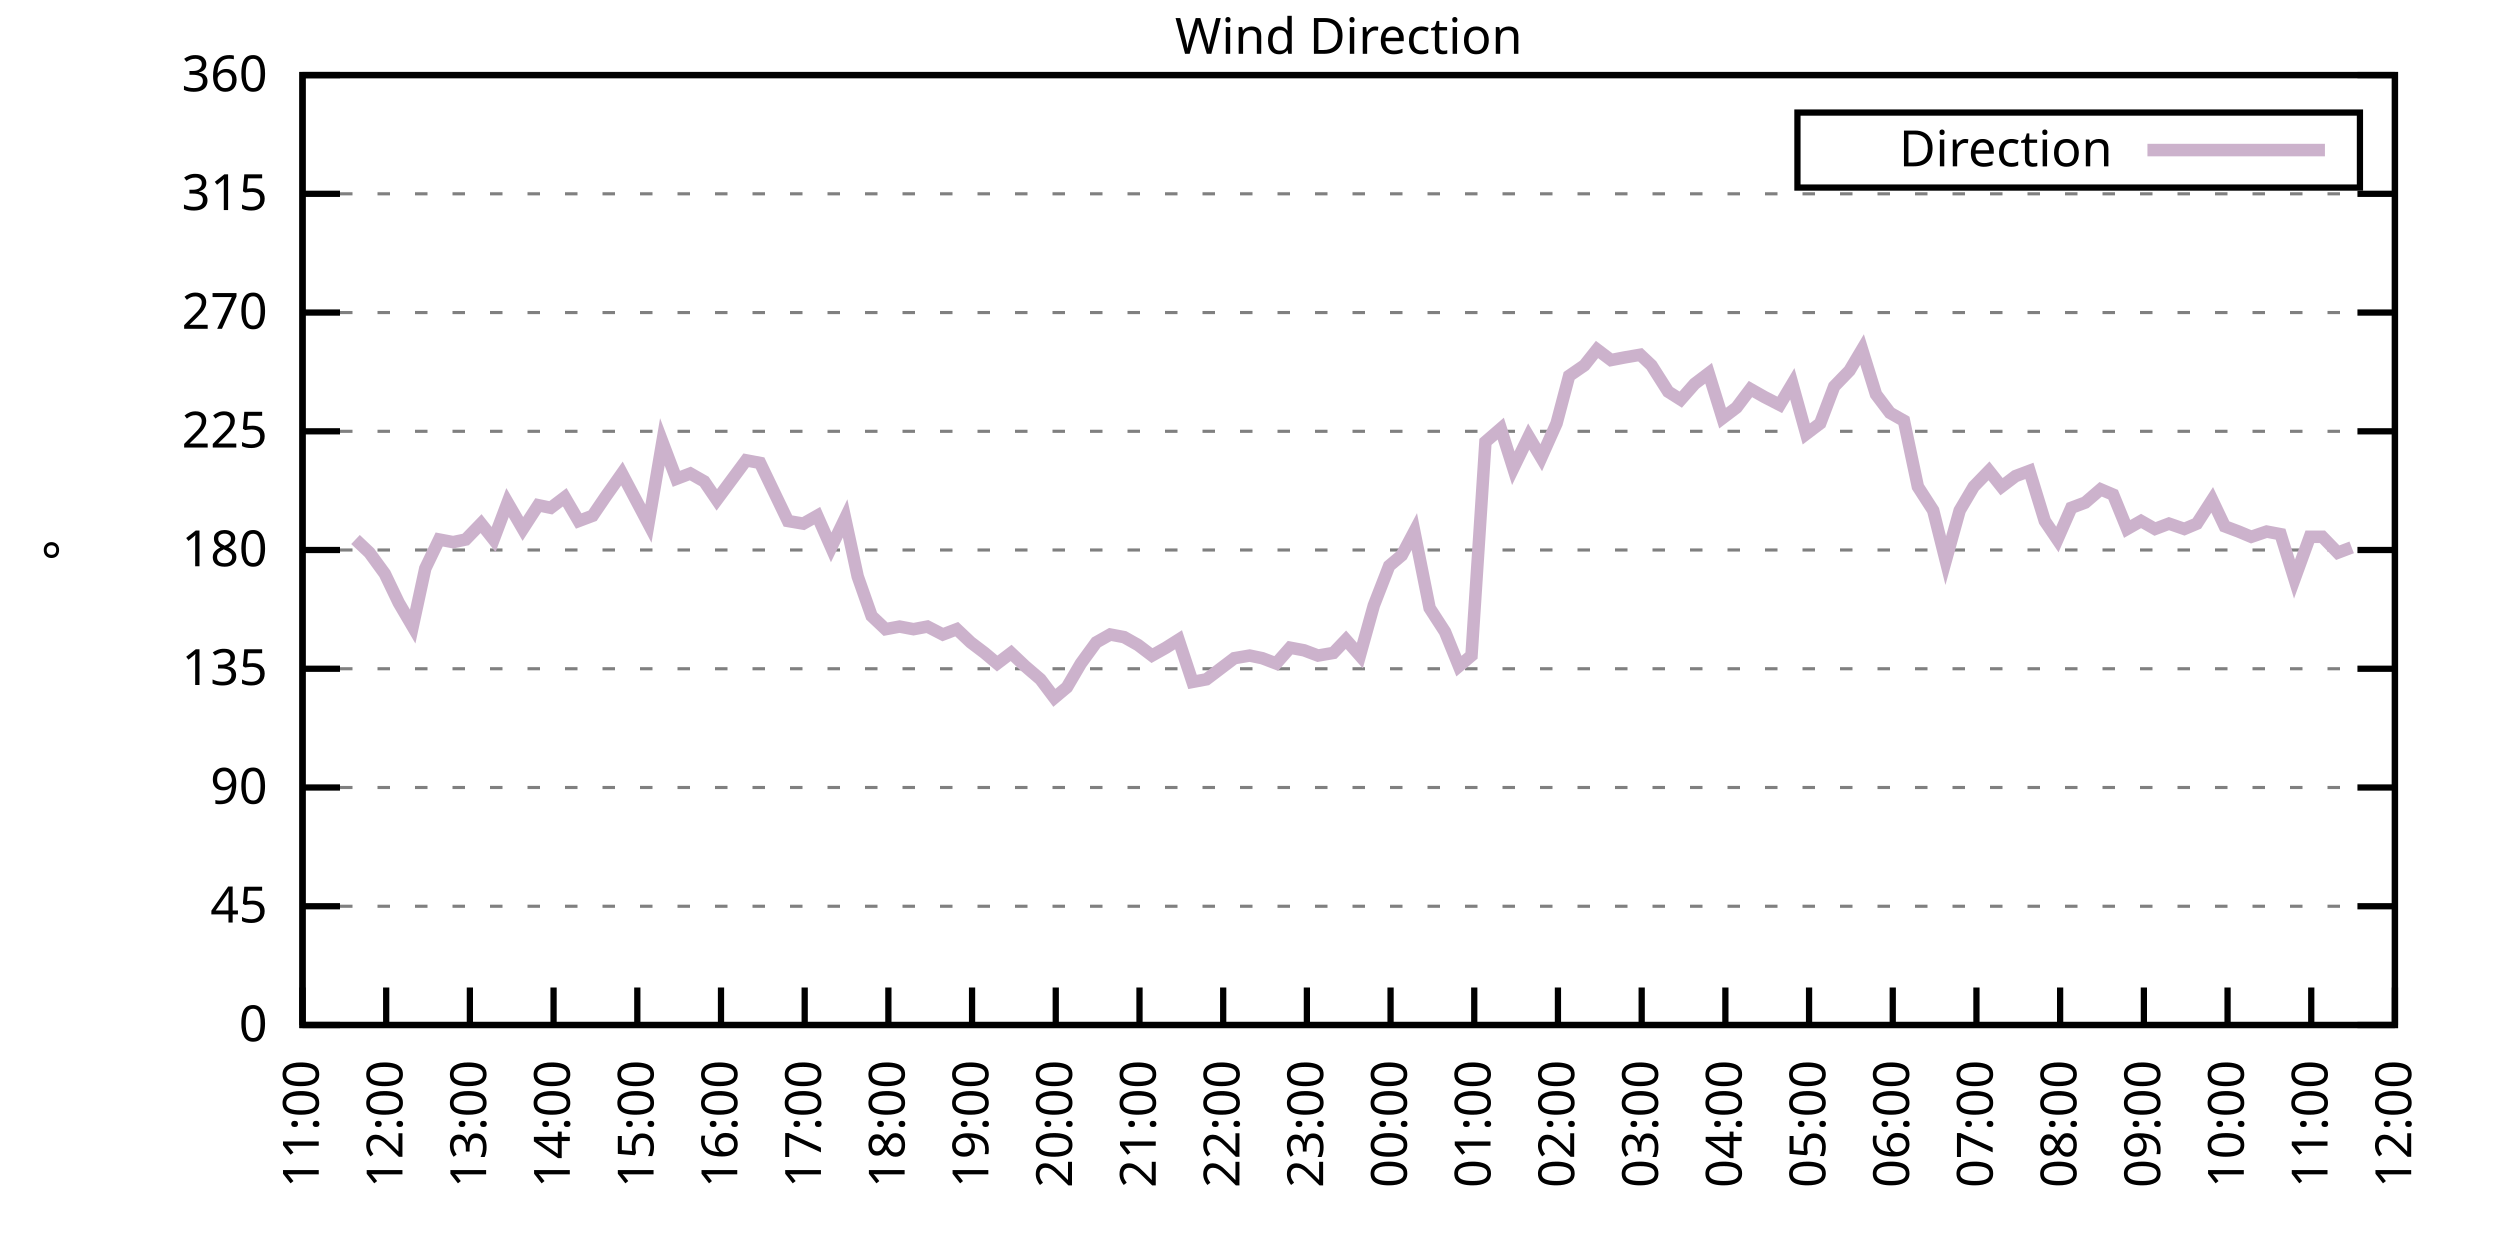
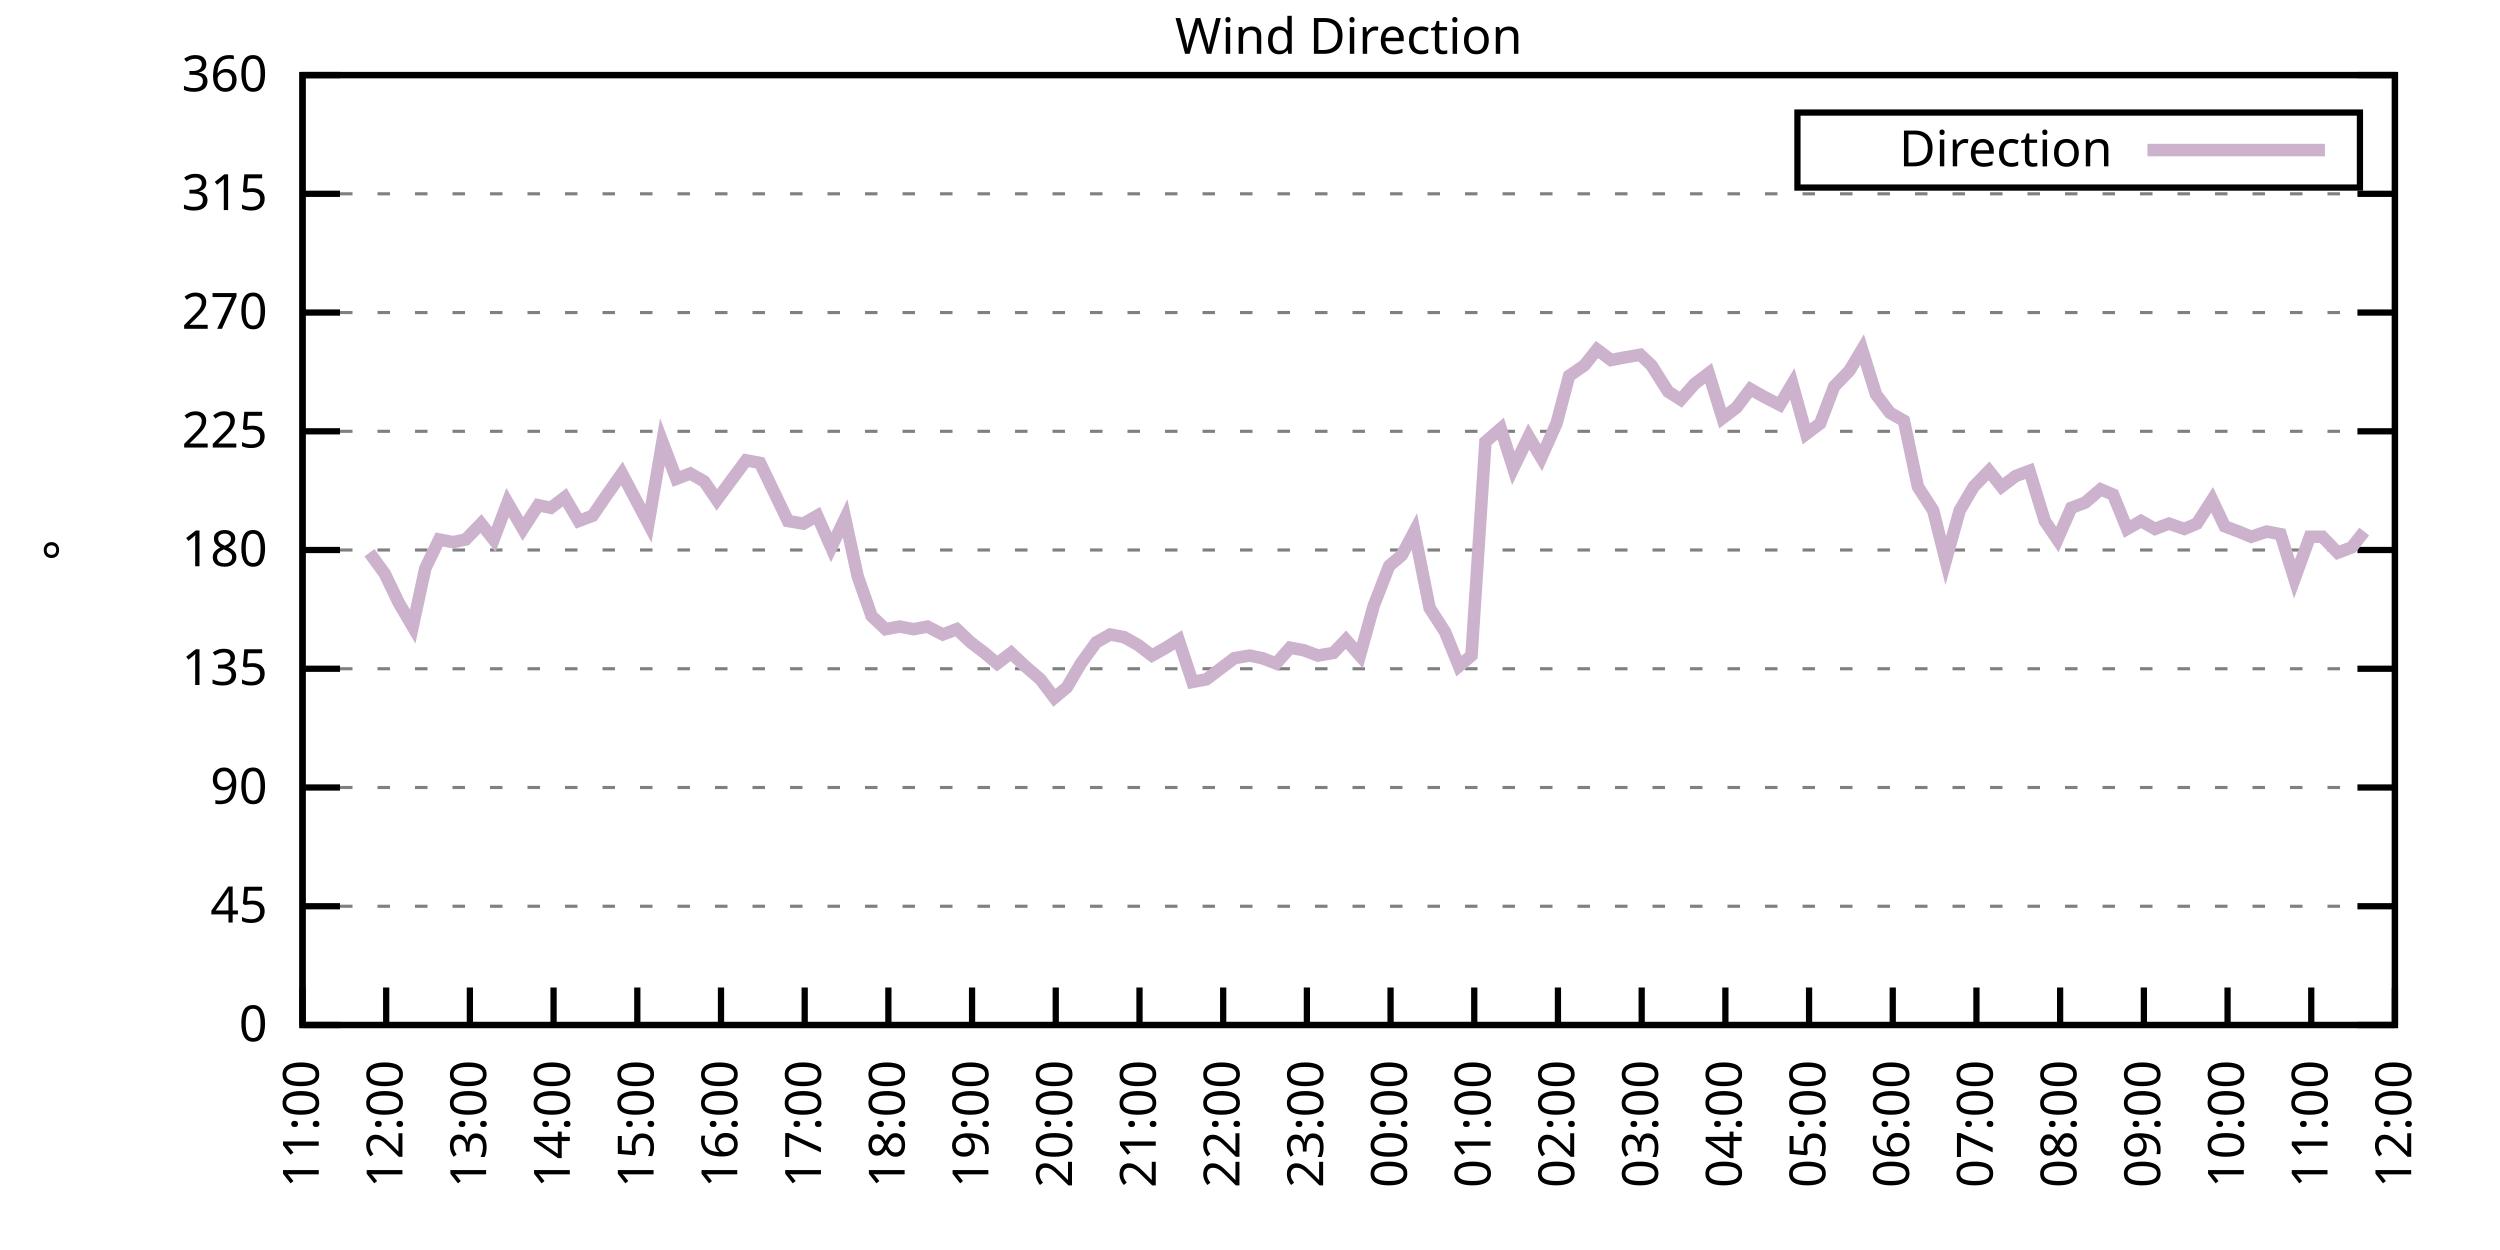
<svg xmlns="http://www.w3.org/2000/svg" xmlns:xlink="http://www.w3.org/1999/xlink" width="400" height="200" viewBox="0 0 400 200">
  <g id="gnuplot_canvas">
    <rect x="0" y="0" width="400" height="200" fill="none" />
    <defs>
      <circle id="gpDot" r="0.5" stroke-width="0.5" stroke="currentColor" />
      <path id="gpPt0" stroke-width="0.333" stroke="currentColor" d="M-1,0 h2 M0,-1 v2" />
      <path id="gpPt1" stroke-width="0.333" stroke="currentColor" d="M-1,-1 L1,1 M1,-1 L-1,1" />
      <path id="gpPt2" stroke-width="0.333" stroke="currentColor" d="M-1,0 L1,0 M0,-1 L0,1 M-1,-1 L1,1 M-1,1 L1,-1" />
      <rect id="gpPt3" stroke-width="0.333" stroke="currentColor" x="-1" y="-1" width="2" height="2" />
      <rect id="gpPt4" stroke-width="0.333" stroke="currentColor" fill="currentColor" x="-1" y="-1" width="2" height="2" />
      <circle id="gpPt5" stroke-width="0.333" stroke="currentColor" cx="0" cy="0" r="1" />
      <use xlink:href="#gpPt5" id="gpPt6" fill="currentColor" stroke="none" />
      <path id="gpPt7" stroke-width="0.333" stroke="currentColor" d="M0,-1.33 L-1.33,0.67 L1.33,0.67 z" />
      <use xlink:href="#gpPt7" id="gpPt8" fill="currentColor" stroke="none" />
      <use xlink:href="#gpPt7" id="gpPt9" stroke="currentColor" transform="rotate(180)" />
      <use xlink:href="#gpPt9" id="gpPt10" fill="currentColor" stroke="none" />
      <use xlink:href="#gpPt3" id="gpPt11" stroke="currentColor" transform="rotate(45)" />
      <use xlink:href="#gpPt11" id="gpPt12" fill="currentColor" stroke="none" />
      <path id="gpPt13" stroke-width="0.333" stroke="currentColor" d="M0,1.330 L1.265,0.411 L0.782,-1.067 L-0.782,-1.076 L-1.265,0.411 z" />
      <use xlink:href="#gpPt13" id="gpPt14" fill="currentColor" stroke="none" />
      <filter id="textbox" filterUnits="objectBoundingBox" x="0" y="0" height="1" width="1">
        <feFlood flood-color="white" flood-opacity="1" result="bgnd" />
        <feComposite in="SourceGraphic" in2="bgnd" operator="atop" />
      </filter>
      <filter id="greybox" filterUnits="objectBoundingBox" x="0" y="0" height="1" width="1">
        <feFlood flood-color="lightgrey" flood-opacity="1" result="grey" />
        <feComposite in="SourceGraphic" in2="grey" operator="atop" />
      </filter>
    </defs>
    <g fill="none" color="white" stroke="currentColor" stroke-width="1.00" stroke-linecap="butt" stroke-linejoin="miter">
</g>
    <g fill="none" color="black" stroke="currentColor" stroke-width="1.00" stroke-linecap="butt" stroke-linejoin="miter">
      <g stroke="none" shape-rendering="crispEdges">
        <polygon fill="rgb(255, 255, 255)" points="48.40,164.00 383.18,164.00 383.18,12.02 48.40,12.02 " />
      </g>
    </g>
    <g fill="none" color="black" stroke="currentColor" stroke-width="1.00" stroke-linecap="butt" stroke-linejoin="miter">
</g>
    <g fill="none" color="black" stroke="black" stroke-width="0.50" stroke-linecap="butt" stroke-linejoin="miter">
</g>
    <g fill="none" color="gray" stroke="currentColor" stroke-width="0.50" stroke-linecap="butt" stroke-linejoin="miter">
      <path stroke="gray" stroke-dasharray="2,4" class="gridline" d="M48.40,164.00 L383.19,164.00  " />
    </g>
    <g fill="none" color="gray" stroke="gray" stroke-width="1.00" stroke-linecap="butt" stroke-linejoin="miter">
</g>
    <g fill="none" color="black" stroke="currentColor" stroke-width="1.00" stroke-linecap="butt" stroke-linejoin="miter">
      <path stroke="black" d="M48.40,164.00 L54.40,164.00 M383.19,164.00 L377.19,164.00  " />
      <g transform="translate(42.80,166.60)" stroke="none" fill="black" font-family="Sans" font-size="8.00" text-anchor="end">
        <text>
          <tspan font-family="Sans"> 0</tspan>
        </text>
      </g>
    </g>
    <g fill="none" color="black" stroke="currentColor" stroke-width="1.00" stroke-linecap="butt" stroke-linejoin="miter">
</g>
    <g fill="none" color="black" stroke="black" stroke-width="0.50" stroke-linecap="butt" stroke-linejoin="miter">
</g>
    <g fill="none" color="gray" stroke="currentColor" stroke-width="0.50" stroke-linecap="butt" stroke-linejoin="miter">
      <path stroke="gray" stroke-dasharray="2,4" class="gridline" d="M48.40,145.00 L383.19,145.00  " />
    </g>
    <g fill="none" color="gray" stroke="gray" stroke-width="1.00" stroke-linecap="butt" stroke-linejoin="miter">
</g>
    <g fill="none" color="black" stroke="currentColor" stroke-width="1.00" stroke-linecap="butt" stroke-linejoin="miter">
      <path stroke="black" d="M48.40,145.00 L54.40,145.00 M383.19,145.00 L377.19,145.00  " />
      <g transform="translate(42.80,147.60)" stroke="none" fill="black" font-family="Sans" font-size="8.00" text-anchor="end">
        <text>
          <tspan font-family="Sans"> 45</tspan>
        </text>
      </g>
    </g>
    <g fill="none" color="black" stroke="currentColor" stroke-width="1.00" stroke-linecap="butt" stroke-linejoin="miter">
</g>
    <g fill="none" color="black" stroke="black" stroke-width="0.50" stroke-linecap="butt" stroke-linejoin="miter">
</g>
    <g fill="none" color="gray" stroke="currentColor" stroke-width="0.50" stroke-linecap="butt" stroke-linejoin="miter">
      <path stroke="gray" stroke-dasharray="2,4" class="gridline" d="M48.40,126.00 L383.19,126.00  " />
    </g>
    <g fill="none" color="gray" stroke="gray" stroke-width="1.00" stroke-linecap="butt" stroke-linejoin="miter">
</g>
    <g fill="none" color="black" stroke="currentColor" stroke-width="1.00" stroke-linecap="butt" stroke-linejoin="miter">
      <path stroke="black" d="M48.40,126.00 L54.40,126.00 M383.19,126.00 L377.19,126.00  " />
      <g transform="translate(42.80,128.60)" stroke="none" fill="black" font-family="Sans" font-size="8.00" text-anchor="end">
        <text>
          <tspan font-family="Sans"> 90</tspan>
        </text>
      </g>
    </g>
    <g fill="none" color="black" stroke="currentColor" stroke-width="1.00" stroke-linecap="butt" stroke-linejoin="miter">
</g>
    <g fill="none" color="black" stroke="black" stroke-width="0.50" stroke-linecap="butt" stroke-linejoin="miter">
</g>
    <g fill="none" color="gray" stroke="currentColor" stroke-width="0.50" stroke-linecap="butt" stroke-linejoin="miter">
      <path stroke="gray" stroke-dasharray="2,4" class="gridline" d="M48.40,107.00 L383.19,107.00  " />
    </g>
    <g fill="none" color="gray" stroke="gray" stroke-width="1.00" stroke-linecap="butt" stroke-linejoin="miter">
</g>
    <g fill="none" color="black" stroke="currentColor" stroke-width="1.00" stroke-linecap="butt" stroke-linejoin="miter">
      <path stroke="black" d="M48.40,107.00 L54.40,107.00 M383.19,107.00 L377.19,107.00  " />
      <g transform="translate(42.80,109.60)" stroke="none" fill="black" font-family="Sans" font-size="8.00" text-anchor="end">
        <text>
          <tspan font-family="Sans"> 135</tspan>
        </text>
      </g>
    </g>
    <g fill="none" color="black" stroke="currentColor" stroke-width="1.00" stroke-linecap="butt" stroke-linejoin="miter">
</g>
    <g fill="none" color="black" stroke="black" stroke-width="0.50" stroke-linecap="butt" stroke-linejoin="miter">
</g>
    <g fill="none" color="gray" stroke="currentColor" stroke-width="0.50" stroke-linecap="butt" stroke-linejoin="miter">
      <path stroke="gray" stroke-dasharray="2,4" class="gridline" d="M48.40,88.00 L383.19,88.00  " />
    </g>
    <g fill="none" color="gray" stroke="gray" stroke-width="1.00" stroke-linecap="butt" stroke-linejoin="miter">
</g>
    <g fill="none" color="black" stroke="currentColor" stroke-width="1.00" stroke-linecap="butt" stroke-linejoin="miter">
      <path stroke="black" d="M48.40,88.00 L54.40,88.00 M383.19,88.00 L377.19,88.00  " />
      <g transform="translate(42.80,90.60)" stroke="none" fill="black" font-family="Sans" font-size="8.00" text-anchor="end">
        <text>
          <tspan font-family="Sans"> 180</tspan>
        </text>
      </g>
    </g>
    <g fill="none" color="black" stroke="currentColor" stroke-width="1.00" stroke-linecap="butt" stroke-linejoin="miter">
</g>
    <g fill="none" color="black" stroke="black" stroke-width="0.50" stroke-linecap="butt" stroke-linejoin="miter">
</g>
    <g fill="none" color="gray" stroke="currentColor" stroke-width="0.50" stroke-linecap="butt" stroke-linejoin="miter">
      <path stroke="gray" stroke-dasharray="2,4" class="gridline" d="M48.40,69.01 L383.19,69.01  " />
    </g>
    <g fill="none" color="gray" stroke="gray" stroke-width="1.00" stroke-linecap="butt" stroke-linejoin="miter">
</g>
    <g fill="none" color="black" stroke="currentColor" stroke-width="1.00" stroke-linecap="butt" stroke-linejoin="miter">
      <path stroke="black" d="M48.40,69.01 L54.40,69.01 M383.19,69.01 L377.19,69.01  " />
      <g transform="translate(42.80,71.61)" stroke="none" fill="black" font-family="Sans" font-size="8.00" text-anchor="end">
        <text>
          <tspan font-family="Sans"> 225</tspan>
        </text>
      </g>
    </g>
    <g fill="none" color="black" stroke="currentColor" stroke-width="1.00" stroke-linecap="butt" stroke-linejoin="miter">
</g>
    <g fill="none" color="black" stroke="black" stroke-width="0.50" stroke-linecap="butt" stroke-linejoin="miter">
</g>
    <g fill="none" color="gray" stroke="currentColor" stroke-width="0.50" stroke-linecap="butt" stroke-linejoin="miter">
      <path stroke="gray" stroke-dasharray="2,4" class="gridline" d="M48.40,50.01 L383.19,50.01  " />
    </g>
    <g fill="none" color="gray" stroke="gray" stroke-width="1.00" stroke-linecap="butt" stroke-linejoin="miter">
</g>
    <g fill="none" color="black" stroke="currentColor" stroke-width="1.00" stroke-linecap="butt" stroke-linejoin="miter">
      <path stroke="black" d="M48.40,50.01 L54.40,50.01 M383.19,50.01 L377.19,50.01  " />
      <g transform="translate(42.80,52.61)" stroke="none" fill="black" font-family="Sans" font-size="8.00" text-anchor="end">
        <text>
          <tspan font-family="Sans"> 270</tspan>
        </text>
      </g>
    </g>
    <g fill="none" color="black" stroke="currentColor" stroke-width="1.00" stroke-linecap="butt" stroke-linejoin="miter">
</g>
    <g fill="none" color="black" stroke="black" stroke-width="0.50" stroke-linecap="butt" stroke-linejoin="miter">
</g>
    <g fill="none" color="gray" stroke="currentColor" stroke-width="0.50" stroke-linecap="butt" stroke-linejoin="miter">
      <path stroke="gray" stroke-dasharray="2,4" class="gridline" d="M48.40,31.01 L383.19,31.01  " />
    </g>
    <g fill="none" color="gray" stroke="gray" stroke-width="1.00" stroke-linecap="butt" stroke-linejoin="miter">
</g>
    <g fill="none" color="black" stroke="currentColor" stroke-width="1.00" stroke-linecap="butt" stroke-linejoin="miter">
      <path stroke="black" d="M48.40,31.01 L54.40,31.01 M383.19,31.01 L377.19,31.01  " />
      <g transform="translate(42.80,33.61)" stroke="none" fill="black" font-family="Sans" font-size="8.00" text-anchor="end">
        <text>
          <tspan font-family="Sans"> 315</tspan>
        </text>
      </g>
    </g>
    <g fill="none" color="black" stroke="currentColor" stroke-width="1.00" stroke-linecap="butt" stroke-linejoin="miter">
</g>
    <g fill="none" color="black" stroke="black" stroke-width="0.50" stroke-linecap="butt" stroke-linejoin="miter">
</g>
    <g fill="none" color="gray" stroke="currentColor" stroke-width="0.50" stroke-linecap="butt" stroke-linejoin="miter">
      <path stroke="gray" stroke-dasharray="2,4" class="gridline" d="M48.40,12.01 L383.19,12.01  " />
    </g>
    <g fill="none" color="gray" stroke="gray" stroke-width="1.00" stroke-linecap="butt" stroke-linejoin="miter">
</g>
    <g fill="none" color="black" stroke="currentColor" stroke-width="1.00" stroke-linecap="butt" stroke-linejoin="miter">
      <path stroke="black" d="M48.40,12.01 L54.40,12.01 M383.19,12.01 L377.19,12.01  " />
      <g transform="translate(42.80,14.61)" stroke="none" fill="black" font-family="Sans" font-size="8.00" text-anchor="end">
        <text>
          <tspan font-family="Sans"> 360</tspan>
        </text>
      </g>
    </g>
    <g fill="none" color="black" stroke="currentColor" stroke-width="1.00" stroke-linecap="butt" stroke-linejoin="miter">
      <path stroke="black" d="M48.40,164.00 L48.40,158.00  " />
      <g transform="translate(51.00,169.60) rotate(270.00)" stroke="none" fill="black" font-family="Sans" font-size="8.00" text-anchor="end">
        <text>
          <tspan font-family="Sans">11:00</tspan>
        </text>
      </g>
    </g>
    <g fill="none" color="black" stroke="currentColor" stroke-width="1.00" stroke-linecap="butt" stroke-linejoin="miter">
      <path stroke="black" d="M61.79,164.00 L61.79,158.00  " />
      <g transform="translate(64.39,169.60) rotate(270.00)" stroke="none" fill="black" font-family="Sans" font-size="8.00" text-anchor="end">
        <text>
          <tspan font-family="Sans">12:00</tspan>
        </text>
      </g>
    </g>
    <g fill="none" color="black" stroke="currentColor" stroke-width="1.00" stroke-linecap="butt" stroke-linejoin="miter">
      <path stroke="black" d="M75.18,164.00 L75.18,158.00  " />
      <g transform="translate(77.78,169.60) rotate(270.00)" stroke="none" fill="black" font-family="Sans" font-size="8.00" text-anchor="end">
        <text>
          <tspan font-family="Sans">13:00</tspan>
        </text>
      </g>
    </g>
    <g fill="none" color="black" stroke="currentColor" stroke-width="1.00" stroke-linecap="butt" stroke-linejoin="miter">
      <path stroke="black" d="M88.57,164.00 L88.57,158.00  " />
      <g transform="translate(91.17,169.60) rotate(270.00)" stroke="none" fill="black" font-family="Sans" font-size="8.00" text-anchor="end">
        <text>
          <tspan font-family="Sans">14:00</tspan>
        </text>
      </g>
    </g>
    <g fill="none" color="black" stroke="currentColor" stroke-width="1.00" stroke-linecap="butt" stroke-linejoin="miter">
      <path stroke="black" d="M101.97,164.00 L101.97,158.00  " />
      <g transform="translate(104.57,169.60) rotate(270.00)" stroke="none" fill="black" font-family="Sans" font-size="8.00" text-anchor="end">
        <text>
          <tspan font-family="Sans">15:00</tspan>
        </text>
      </g>
    </g>
    <g fill="none" color="black" stroke="currentColor" stroke-width="1.00" stroke-linecap="butt" stroke-linejoin="miter">
      <path stroke="black" d="M115.36,164.00 L115.36,158.00  " />
      <g transform="translate(117.96,169.60) rotate(270.00)" stroke="none" fill="black" font-family="Sans" font-size="8.00" text-anchor="end">
        <text>
          <tspan font-family="Sans">16:00</tspan>
        </text>
      </g>
    </g>
    <g fill="none" color="black" stroke="currentColor" stroke-width="1.00" stroke-linecap="butt" stroke-linejoin="miter">
      <path stroke="black" d="M128.75,164.00 L128.75,158.00  " />
      <g transform="translate(131.35,169.60) rotate(270.00)" stroke="none" fill="black" font-family="Sans" font-size="8.00" text-anchor="end">
        <text>
          <tspan font-family="Sans">17:00</tspan>
        </text>
      </g>
    </g>
    <g fill="none" color="black" stroke="currentColor" stroke-width="1.00" stroke-linecap="butt" stroke-linejoin="miter">
      <path stroke="black" d="M142.14,164.00 L142.14,158.00  " />
      <g transform="translate(144.74,169.60) rotate(270.00)" stroke="none" fill="black" font-family="Sans" font-size="8.00" text-anchor="end">
        <text>
          <tspan font-family="Sans">18:00</tspan>
        </text>
      </g>
    </g>
    <g fill="none" color="black" stroke="currentColor" stroke-width="1.00" stroke-linecap="butt" stroke-linejoin="miter">
      <path stroke="black" d="M155.53,164.00 L155.53,158.00  " />
      <g transform="translate(158.13,169.60) rotate(270.00)" stroke="none" fill="black" font-family="Sans" font-size="8.00" text-anchor="end">
        <text>
          <tspan font-family="Sans">19:00</tspan>
        </text>
      </g>
    </g>
    <g fill="none" color="black" stroke="currentColor" stroke-width="1.00" stroke-linecap="butt" stroke-linejoin="miter">
      <path stroke="black" d="M168.92,164.00 L168.92,158.00  " />
      <g transform="translate(171.52,169.60) rotate(270.00)" stroke="none" fill="black" font-family="Sans" font-size="8.00" text-anchor="end">
        <text>
          <tspan font-family="Sans">20:00</tspan>
        </text>
      </g>
    </g>
    <g fill="none" color="black" stroke="currentColor" stroke-width="1.00" stroke-linecap="butt" stroke-linejoin="miter">
      <path stroke="black" d="M182.32,164.00 L182.32,158.00  " />
      <g transform="translate(184.92,169.60) rotate(270.00)" stroke="none" fill="black" font-family="Sans" font-size="8.00" text-anchor="end">
        <text>
          <tspan font-family="Sans">21:00</tspan>
        </text>
      </g>
    </g>
    <g fill="none" color="black" stroke="currentColor" stroke-width="1.00" stroke-linecap="butt" stroke-linejoin="miter">
      <path stroke="black" d="M195.71,164.00 L195.71,158.00  " />
      <g transform="translate(198.31,169.60) rotate(270.00)" stroke="none" fill="black" font-family="Sans" font-size="8.00" text-anchor="end">
        <text>
          <tspan font-family="Sans">22:00</tspan>
        </text>
      </g>
    </g>
    <g fill="none" color="black" stroke="currentColor" stroke-width="1.00" stroke-linecap="butt" stroke-linejoin="miter">
      <path stroke="black" d="M209.10,164.00 L209.10,158.00  " />
      <g transform="translate(211.70,169.60) rotate(270.00)" stroke="none" fill="black" font-family="Sans" font-size="8.00" text-anchor="end">
        <text>
          <tspan font-family="Sans">23:00</tspan>
        </text>
      </g>
    </g>
    <g fill="none" color="black" stroke="currentColor" stroke-width="1.00" stroke-linecap="butt" stroke-linejoin="miter">
      <path stroke="black" d="M222.49,164.00 L222.49,158.00  " />
      <g transform="translate(225.09,169.60) rotate(270.00)" stroke="none" fill="black" font-family="Sans" font-size="8.00" text-anchor="end">
        <text>
          <tspan font-family="Sans">00:00</tspan>
        </text>
      </g>
    </g>
    <g fill="none" color="black" stroke="currentColor" stroke-width="1.00" stroke-linecap="butt" stroke-linejoin="miter">
      <path stroke="black" d="M235.88,164.00 L235.88,158.00  " />
      <g transform="translate(238.48,169.60) rotate(270.00)" stroke="none" fill="black" font-family="Sans" font-size="8.00" text-anchor="end">
        <text>
          <tspan font-family="Sans">01:00</tspan>
        </text>
      </g>
    </g>
    <g fill="none" color="black" stroke="currentColor" stroke-width="1.00" stroke-linecap="butt" stroke-linejoin="miter">
      <path stroke="black" d="M249.27,164.00 L249.27,158.00  " />
      <g transform="translate(251.87,169.60) rotate(270.00)" stroke="none" fill="black" font-family="Sans" font-size="8.00" text-anchor="end">
        <text>
          <tspan font-family="Sans">02:00</tspan>
        </text>
      </g>
    </g>
    <g fill="none" color="black" stroke="currentColor" stroke-width="1.00" stroke-linecap="butt" stroke-linejoin="miter">
      <path stroke="black" d="M262.67,164.00 L262.67,158.00  " />
      <g transform="translate(265.27,169.60) rotate(270.00)" stroke="none" fill="black" font-family="Sans" font-size="8.00" text-anchor="end">
        <text>
          <tspan font-family="Sans">03:00</tspan>
        </text>
      </g>
    </g>
    <g fill="none" color="black" stroke="currentColor" stroke-width="1.00" stroke-linecap="butt" stroke-linejoin="miter">
      <path stroke="black" d="M276.06,164.00 L276.06,158.00  " />
      <g transform="translate(278.66,169.60) rotate(270.00)" stroke="none" fill="black" font-family="Sans" font-size="8.00" text-anchor="end">
        <text>
          <tspan font-family="Sans">04:00</tspan>
        </text>
      </g>
    </g>
    <g fill="none" color="black" stroke="currentColor" stroke-width="1.00" stroke-linecap="butt" stroke-linejoin="miter">
      <path stroke="black" d="M289.45,164.00 L289.45,158.00  " />
      <g transform="translate(292.05,169.60) rotate(270.00)" stroke="none" fill="black" font-family="Sans" font-size="8.00" text-anchor="end">
        <text>
          <tspan font-family="Sans">05:00</tspan>
        </text>
      </g>
    </g>
    <g fill="none" color="black" stroke="currentColor" stroke-width="1.00" stroke-linecap="butt" stroke-linejoin="miter">
      <path stroke="black" d="M302.84,164.00 L302.84,158.00  " />
      <g transform="translate(305.44,169.60) rotate(270.00)" stroke="none" fill="black" font-family="Sans" font-size="8.00" text-anchor="end">
        <text>
          <tspan font-family="Sans">06:00</tspan>
        </text>
      </g>
    </g>
    <g fill="none" color="black" stroke="currentColor" stroke-width="1.00" stroke-linecap="butt" stroke-linejoin="miter">
      <path stroke="black" d="M316.23,164.00 L316.23,158.00  " />
      <g transform="translate(318.83,169.60) rotate(270.00)" stroke="none" fill="black" font-family="Sans" font-size="8.00" text-anchor="end">
        <text>
          <tspan font-family="Sans">07:00</tspan>
        </text>
      </g>
    </g>
    <g fill="none" color="black" stroke="currentColor" stroke-width="1.00" stroke-linecap="butt" stroke-linejoin="miter">
      <path stroke="black" d="M329.62,164.00 L329.62,158.00  " />
      <g transform="translate(332.22,169.60) rotate(270.00)" stroke="none" fill="black" font-family="Sans" font-size="8.00" text-anchor="end">
        <text>
          <tspan font-family="Sans">08:00</tspan>
        </text>
      </g>
    </g>
    <g fill="none" color="black" stroke="currentColor" stroke-width="1.00" stroke-linecap="butt" stroke-linejoin="miter">
      <path stroke="black" d="M343.02,164.00 L343.02,158.00  " />
      <g transform="translate(345.62,169.60) rotate(270.00)" stroke="none" fill="black" font-family="Sans" font-size="8.00" text-anchor="end">
        <text>
          <tspan font-family="Sans">09:00</tspan>
        </text>
      </g>
    </g>
    <g fill="none" color="black" stroke="currentColor" stroke-width="1.00" stroke-linecap="butt" stroke-linejoin="miter">
      <path stroke="black" d="M356.41,164.00 L356.41,158.00  " />
      <g transform="translate(359.01,169.60) rotate(270.00)" stroke="none" fill="black" font-family="Sans" font-size="8.00" text-anchor="end">
        <text>
          <tspan font-family="Sans">10:00</tspan>
        </text>
      </g>
    </g>
    <g fill="none" color="black" stroke="currentColor" stroke-width="1.00" stroke-linecap="butt" stroke-linejoin="miter">
      <path stroke="black" d="M369.80,164.00 L369.80,158.00  " />
      <g transform="translate(372.40,169.60) rotate(270.00)" stroke="none" fill="black" font-family="Sans" font-size="8.00" text-anchor="end">
        <text>
          <tspan font-family="Sans">11:00</tspan>
        </text>
      </g>
    </g>
    <g fill="none" color="black" stroke="currentColor" stroke-width="1.00" stroke-linecap="butt" stroke-linejoin="miter">
      <path stroke="black" d="M383.19,164.00 L383.19,158.00  " />
      <g transform="translate(385.79,169.60) rotate(270.00)" stroke="none" fill="black" font-family="Sans" font-size="8.00" text-anchor="end">
        <text>
          <tspan font-family="Sans">12:00</tspan>
        </text>
      </g>
    </g>
    <g fill="none" color="black" stroke="currentColor" stroke-width="1.00" stroke-linecap="butt" stroke-linejoin="miter">
</g>
    <g fill="none" color="black" stroke="currentColor" stroke-width="1.00" stroke-linecap="butt" stroke-linejoin="miter">
      <path stroke="black" d="M48.40,12.01 L48.40,164.00 L383.19,164.00 L383.19,12.01 L48.40,12.01 Z  " />
    </g>
    <g fill="none" color="black" stroke="currentColor" stroke-width="1.00" stroke-linecap="butt" stroke-linejoin="miter">
</g>
    <g fill="none" color="black" stroke="currentColor" stroke-width="1.00" stroke-linecap="butt" stroke-linejoin="miter">
      <path stroke="black" d="M287.59,30.01 L287.59,18.01 L377.59,18.01 L377.59,30.01 L287.59,30.01 Z  " />
    </g>
    <g id="Wind_direction_plot_1">
      <g fill="none" color="white" stroke="black" stroke-width="2.00" stroke-linecap="butt" stroke-linejoin="miter">
</g>
      <g fill="none" color="black" stroke="currentColor" stroke-width="2.00" stroke-linecap="butt" stroke-linejoin="miter">
        <g transform="translate(337.99,26.61)" stroke="none" fill="black" font-family="Sans" font-size="8.00" text-anchor="end">
          <text>
            <tspan font-family="Sans">Direction</tspan>
          </text>
        </g>
      </g>
      <g fill="none" color="black" stroke="currentColor" stroke-width="2.00" stroke-linecap="butt" stroke-linejoin="miter">
-         <path stroke="rgb(204, 178, 204)" d="M343.59,24.01 L371.99,24.01 M56.88,86.32 L59.11,88.43 L61.57,91.80 L63.80,96.45 L66.03,100.25 L68.04,90.96   L70.27,86.32 L72.50,86.74 L74.51,86.32 L76.97,83.78 L78.98,86.32 L81.21,80.41 L83.66,84.63 L86.12,80.83   L88.13,81.25 L90.36,79.56 L92.59,83.36 L94.82,82.52 L96.83,79.56 L99.51,75.76 L101.74,79.98 L103.75,83.78   L105.98,70.70 L108.22,76.61 L110.45,75.76 L112.68,77.03 L114.69,79.98 L119.38,73.65 L121.61,74.07 L123.84,78.72   L126.07,83.36 L128.53,83.78 L130.76,82.52 L132.99,87.58 L135.22,82.94 L137.23,92.23 L139.46,98.56 L141.69,100.67   L143.93,100.25 L146.16,100.67 L148.39,100.25 L150.85,101.52 L153.08,100.67 L155.31,102.78 L157.54,104.47 L159.55,106.16   L161.78,104.47 L164.01,106.58 L166.47,108.69 L168.70,111.65 L170.71,109.96 L172.94,106.16 L175.40,102.78 L177.63,101.52   L179.86,101.94 L182.09,103.20 L184.32,104.89 L186.56,103.63 L188.57,102.36 L190.80,109.11 L193.03,108.69 L195.26,107.00   L197.49,105.31 L199.95,104.89 L201.96,105.31 L204.19,106.16 L206.42,103.63 L208.65,104.05 L210.88,104.89 L213.34,104.47   L215.35,102.36 L217.58,104.89 L219.81,96.87 L222.27,90.54 L224.28,88.85 L226.29,85.05 L228.74,97.29 L231.20,101.09   L233.43,106.58 L235.44,104.89 L237.67,70.70 L240.12,68.58 L242.13,74.92 L244.59,69.85 L246.60,73.23 L249.05,67.74   L251.06,60.14 L253.51,58.45 L255.52,55.92 L257.76,57.61 L259.99,57.18 L262.44,56.76 L264.23,58.45 L266.91,62.67   L268.92,63.94 L271.15,61.41 L273.38,59.72 L275.61,66.90 L277.84,65.21 L280.07,62.25 L282.31,63.52 L284.76,64.78   L286.77,61.41 L289.00,69.43 L291.23,67.74 L293.47,61.83 L295.92,59.30 L297.93,55.92 L300.16,63.10 L302.39,66.05   L304.63,67.32 L306.86,77.87 L309.31,81.67 L311.32,89.69 L313.55,81.67 L315.79,77.87 L318.24,75.34 L320.25,77.87   L322.48,76.18 L324.71,75.34 L327.17,83.36 L329.18,86.32 L331.41,81.25 L333.64,80.41 L336.10,78.29 L338.10,79.14   L340.34,84.63 L342.57,83.36 L344.80,84.63 L347.03,83.78 L349.49,84.63 L351.50,83.78 L353.95,79.98 L355.96,84.21   L358.19,85.05 L360.20,85.89 L362.66,85.05 L364.89,85.47 L367.12,92.65 L369.58,85.89 L371.58,85.89 L374.04,88.43   L376.27,87.58  " />
+         <path stroke="rgb(204, 178, 204)" d="M343.59,24.01 L371.99,24.01 M59.11,88.43 L61.57,91.80 L63.80,96.45 L66.03,100.25 L68.04,90.96 L70.27,86.32   L72.50,86.74 L74.51,86.32 L76.97,83.78 L78.98,86.32 L81.21,80.41 L83.66,84.63 L86.12,80.83 L88.13,81.25   L90.36,79.56 L92.59,83.36 L94.82,82.52 L96.83,79.56 L99.51,75.76 L101.74,79.98 L103.75,83.78 L105.98,70.70   L108.22,76.61 L110.45,75.76 L112.68,77.03 L114.69,79.98 L119.38,73.65 L121.61,74.07 L123.84,78.72 L126.07,83.36   L128.53,83.78 L130.76,82.52 L132.99,87.58 L135.22,82.94 L137.23,92.23 L139.46,98.56 L141.69,100.67 L143.93,100.25   L146.16,100.67 L148.39,100.25 L150.85,101.52 L153.08,100.67 L155.31,102.78 L157.54,104.47 L159.55,106.16 L161.78,104.47   L164.01,106.58 L166.47,108.69 L168.70,111.65 L170.71,109.96 L172.94,106.16 L175.40,102.78 L177.63,101.52 L179.86,101.94   L182.09,103.20 L184.32,104.89 L186.56,103.63 L188.57,102.36 L190.80,109.11 L193.03,108.69 L195.26,107.00 L197.49,105.31   L199.95,104.89 L201.96,105.31 L204.19,106.16 L206.42,103.63 L208.65,104.05 L210.88,104.89 L213.34,104.47 L215.35,102.36   L217.58,104.89 L219.81,96.87 L222.27,90.54 L224.28,88.85 L226.29,85.05 L228.74,97.29 L231.20,101.09 L233.43,106.58   L235.44,104.89 L237.67,70.70 L240.12,68.58 L242.13,74.92 L244.59,69.85 L246.60,73.23 L249.05,67.74 L251.06,60.14   L253.51,58.45 L255.52,55.92 L257.76,57.61 L259.99,57.18 L262.44,56.76 L264.23,58.45 L266.91,62.67 L268.92,63.94   L271.15,61.41 L273.38,59.72 L275.61,66.90 L277.84,65.21 L280.07,62.25 L282.31,63.52 L284.76,64.78 L286.77,61.41   L289.00,69.43 L291.23,67.74 L293.47,61.83 L295.92,59.30 L297.93,55.92 L300.16,63.10 L302.39,66.05 L304.63,67.32   L306.86,77.87 L309.31,81.67 L311.32,89.69 L313.55,81.67 L315.79,77.87 L318.24,75.34 L320.25,77.87 L322.48,76.18   L324.71,75.34 L327.17,83.36 L329.18,86.32 L331.41,81.25 L333.64,80.41 L336.10,78.29 L338.10,79.14 L340.34,84.63   L342.57,83.36 L344.80,84.63 L347.03,83.78 L349.49,84.63 L351.50,83.78 L353.95,79.98 L355.96,84.21 L358.19,85.05   L360.20,85.89 L362.66,85.05 L364.89,85.47 L367.12,92.65 L369.58,85.89 L371.58,85.89 L374.04,88.43 L376.27,87.58   L378.28,85.05  " />
      </g>
    </g>
    <g fill="none" color="black" stroke="currentColor" stroke-width="2.00" stroke-linecap="butt" stroke-linejoin="miter">
</g>
    <g fill="none" color="black" stroke="black" stroke-width="1.00" stroke-linecap="butt" stroke-linejoin="miter">
</g>
    <g fill="none" color="black" stroke="currentColor" stroke-width="1.00" stroke-linecap="butt" stroke-linejoin="miter">
      <path stroke="black" d="M48.40,12.01 L48.40,164.00 L383.19,164.00 L383.19,12.01 L48.40,12.01 Z  " />
      <g transform="translate(12.80,88.01) rotate(270.00)" stroke="none" fill="black" font-family="Sans" font-size="8.00" text-anchor="middle">
        <text>
          <tspan font-family="Sans">°</tspan>
        </text>
      </g>
    </g>
    <g fill="none" color="black" stroke="currentColor" stroke-width="1.00" stroke-linecap="butt" stroke-linejoin="miter">
</g>
    <g fill="none" color="black" stroke="currentColor" stroke-width="1.00" stroke-linecap="butt" stroke-linejoin="miter">
      <g transform="translate(215.79,8.61)" stroke="none" fill="black" font-family="Sans" font-size="8.00" text-anchor="middle">
        <text>
          <tspan font-family="Sans">Wind Direction</tspan>
        </text>
      </g>
    </g>
    <g fill="none" color="black" stroke="currentColor" stroke-width="1.00" stroke-linecap="butt" stroke-linejoin="miter">
</g>
  </g>
</svg>
